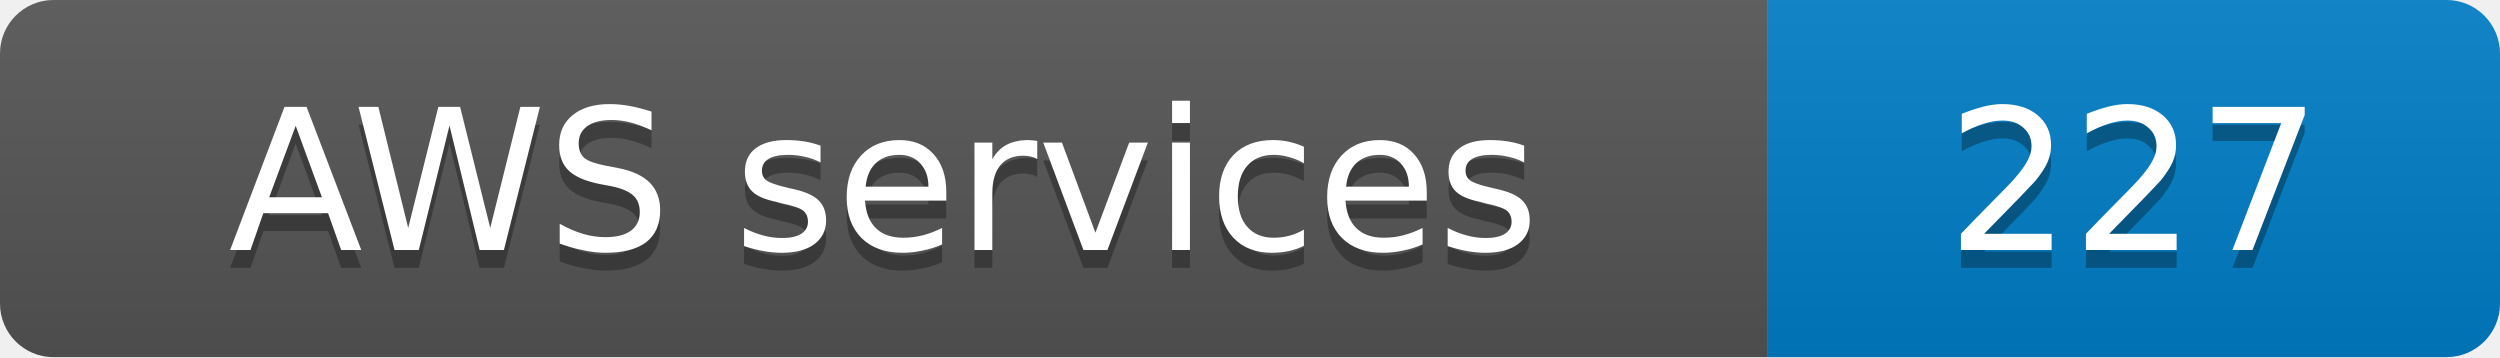
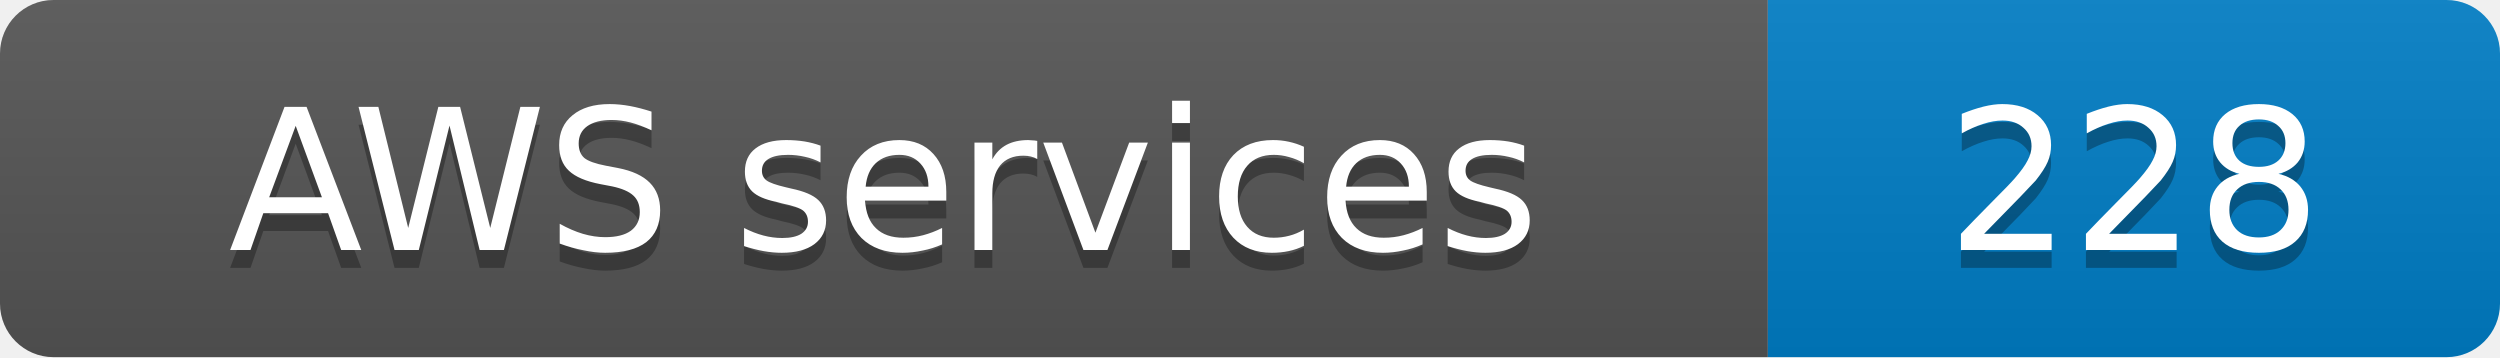
- <svg xmlns="http://www.w3.org/2000/svg" width="140" height="20" role="img" aria-label="AWS services: 227">
+ <svg xmlns="http://www.w3.org/2000/svg" width="140" height="20" role="img" aria-label="AWS services: 228">
  <linearGradient id="s" x2="0" y2="100%">
    <stop offset="0" stop-color="#bbb" stop-opacity=".1" />
    <stop offset="1" stop-opacity=".1" />
  </linearGradient>
  <clipPath id="r">
    <rect width="140" height="20" rx="3" fill="#fff" />
  </clipPath>
  <g clip-path="url(#r)">
    <rect width="99" height="20" fill="#555" />
    <rect x="99" width="41" height="20" fill="#007ec6" />
    <rect width="140" height="20" fill="url(#s)" />
  </g>
  <g fill="#fff" text-anchor="middle" font-family="Verdana,Geneva,DejaVu Sans,sans-serif" font-size="11">
    <text x="49.5" y="15" fill="#010101" fill-opacity=".3">AWS services</text>
    <text x="49.5" y="14">AWS services</text>
-     <text x="119.5" y="15" fill="#010101" fill-opacity=".3">227</text>
-     <text x="119.5" y="14">227</text>
+     <text x="119.5" y="15" fill="#010101" fill-opacity=".3">228</text>
+     <text x="119.5" y="14">228</text>
  </g>
</svg>
